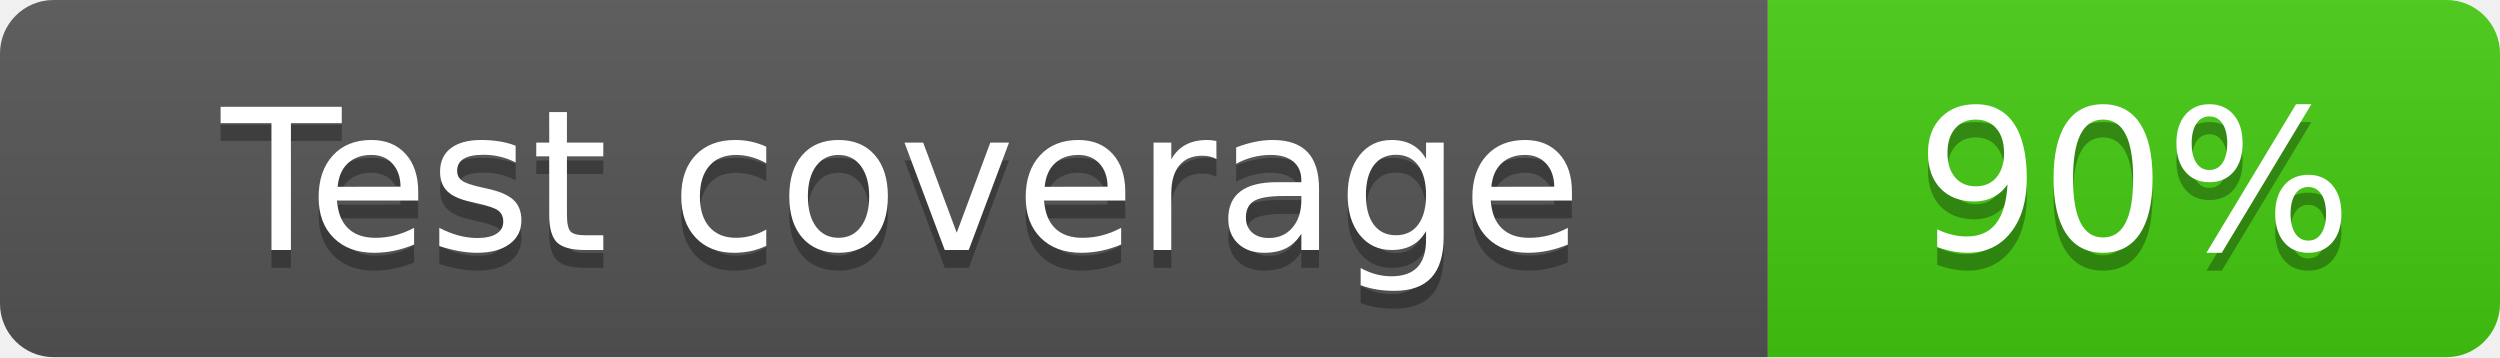
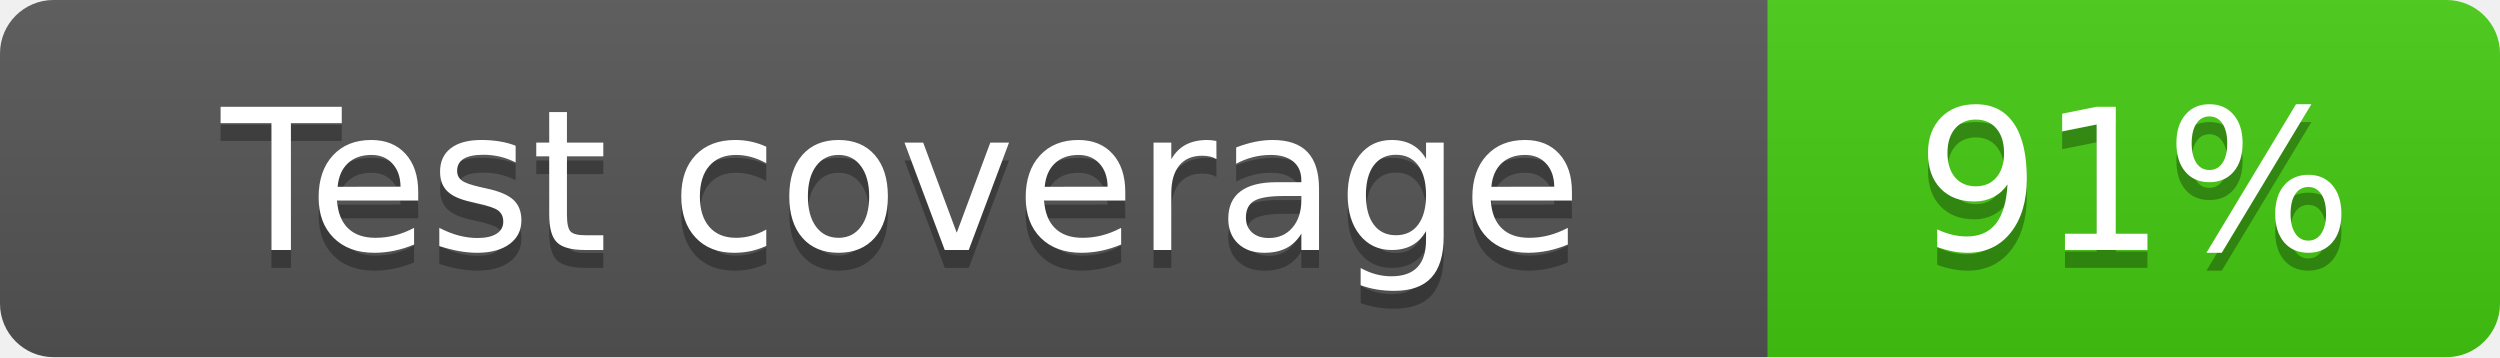
<svg xmlns="http://www.w3.org/2000/svg" width="140" height="20">
  <linearGradient id="b" x2="0" y2="100%">
    <stop offset="0" stop-color="#bbb" stop-opacity=".1" />
    <stop offset="1" stop-opacity=".1" />
  </linearGradient>
  <clipPath id="a">
    <rect width="140" height="20" rx="3" fill="#fff" />
  </clipPath>
  <g clip-path="url(#a)">
    <path fill="#555" d="M0 0h99v20H0z" />
    <path fill="#4c1" d="M99 0h41v20H99z" />
    <path fill="url(#b)" d="M0 0h140v20H0z" />
  </g>
  <g fill="#fff" text-anchor="middle" font-family="DejaVu Sans,Verdana,Geneva,sans-serif" font-size="110">
    <text x="505" y="150" fill="#010101" fill-opacity=".3" transform="scale(.1)" textLength="890">Test coverage</text>
    <text x="505" y="140" transform="scale(.1)" textLength="890">Test coverage</text>
-     <text x="1195" y="150" fill="#010101" fill-opacity=".3" transform="scale(.1)" textLength="310">90%</text>
-     <text x="1195" y="140" transform="scale(.1)" textLength="310">90%</text>
+     <text x="1195" y="150" fill="#010101" fill-opacity=".3" transform="scale(.1)" textLength="310">91%</text>
+     <text x="1195" y="140" transform="scale(.1)" textLength="310">91%</text>
  </g>
</svg>
